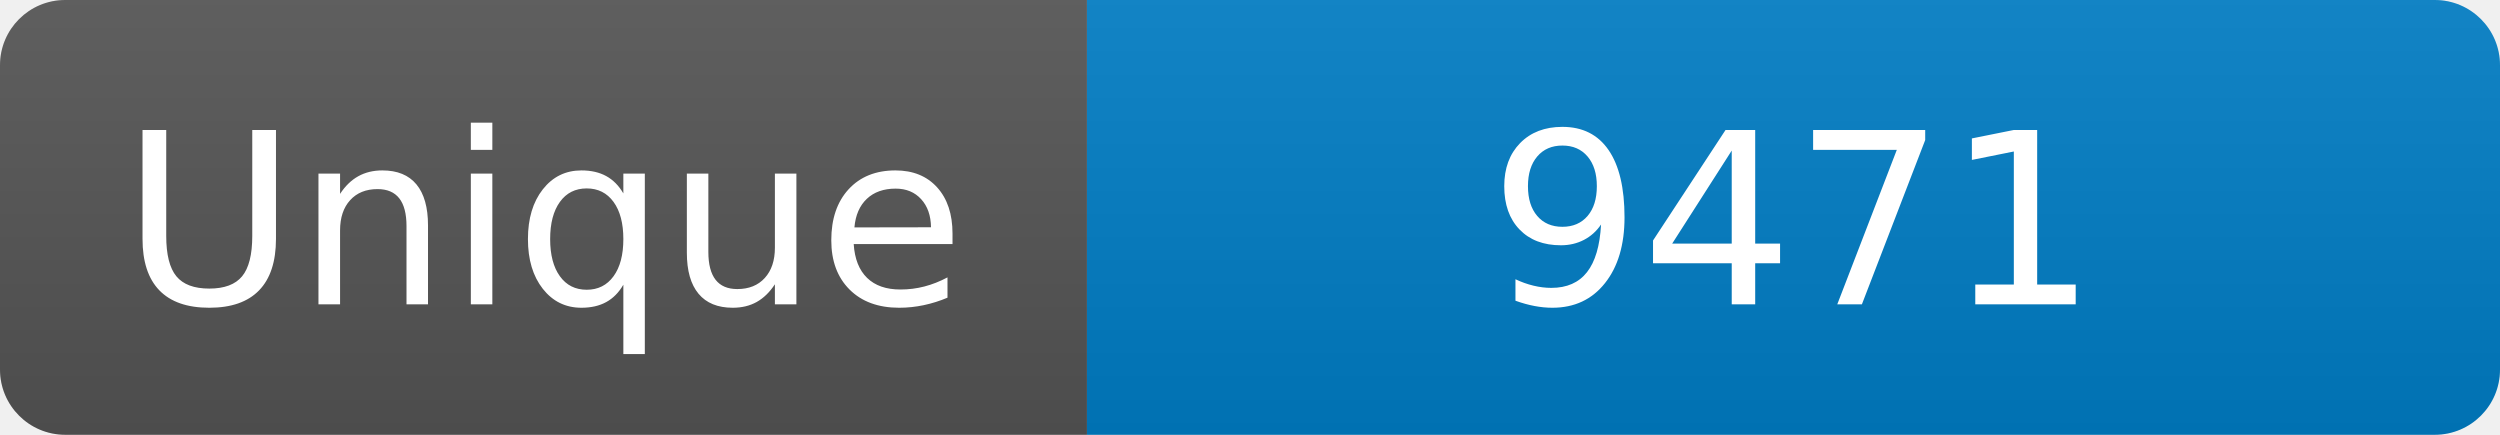
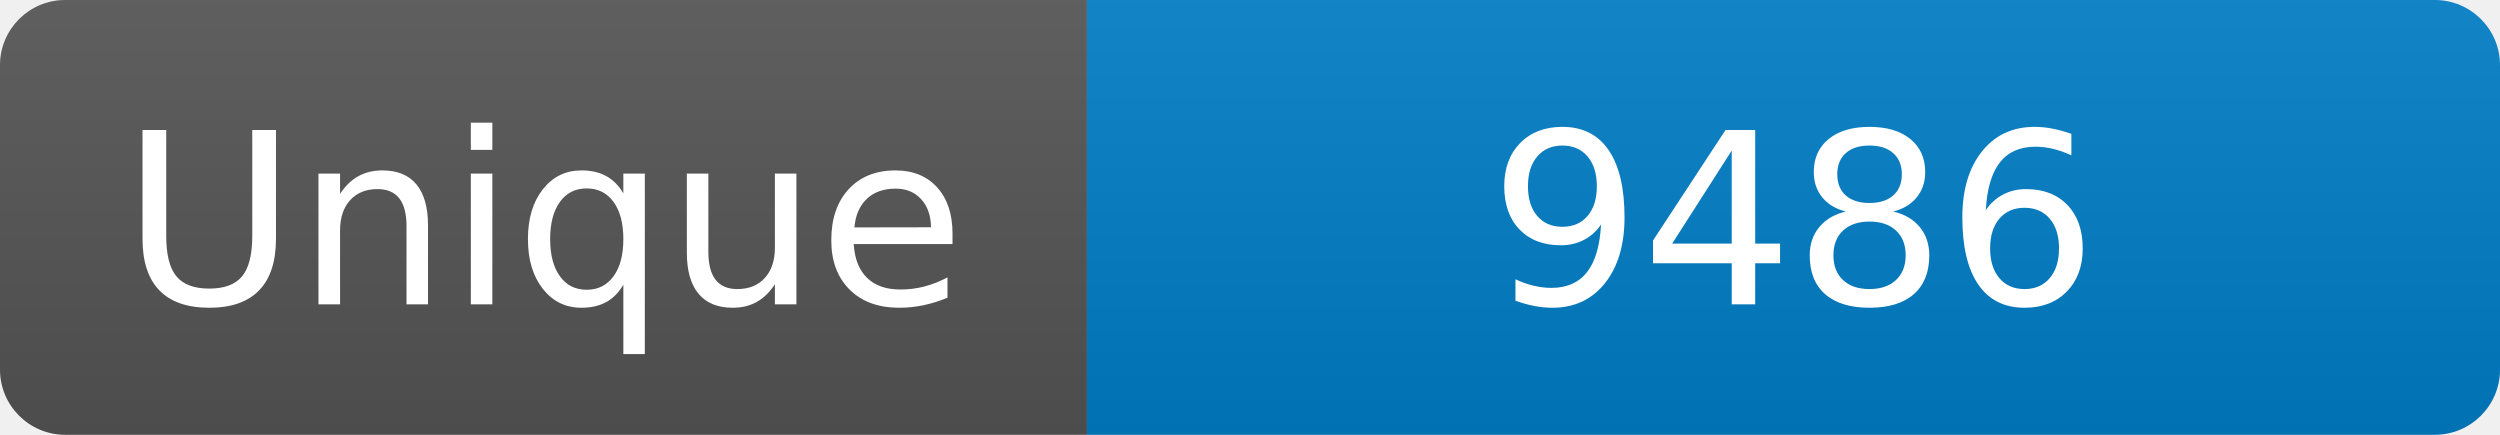
<svg xmlns="http://www.w3.org/2000/svg" width="115" height="20" role="img" aria-label="Maintained?: yes">
  <linearGradient id="s" x2="0" y2="100%">
    <stop offset="0" stop-color="#bbb" stop-opacity=".1" />
    <stop offset="1" stop-opacity=".1" />
  </linearGradient>
  <clipPath id="r">
    <rect width="115" height="20" rx="3" fill="#fff" />
  </clipPath>
  <g clip-path="url(#r)">
    <rect width="50" height="20" fill="#555" />
    <rect x="50" width="160" height="20" fill="#007ec6" />
    <rect width="115" height="20" fill="url(#s)" />
  </g>
  <g fill="#fff" text-anchor="middle" font-family="Verdana,Geneva,DejaVu Sans,sans-serif" font-size="110">
    <text x="250" y="140" transform="scale(.1)" fill="#fff">Unique</text>
-     <text x="825" y="140" transform="scale(.1)" fill="#fff">9471</text>
+     <text x="825" y="140" transform="scale(.1)" fill="#fff">9486</text>
  </g>
</svg>
